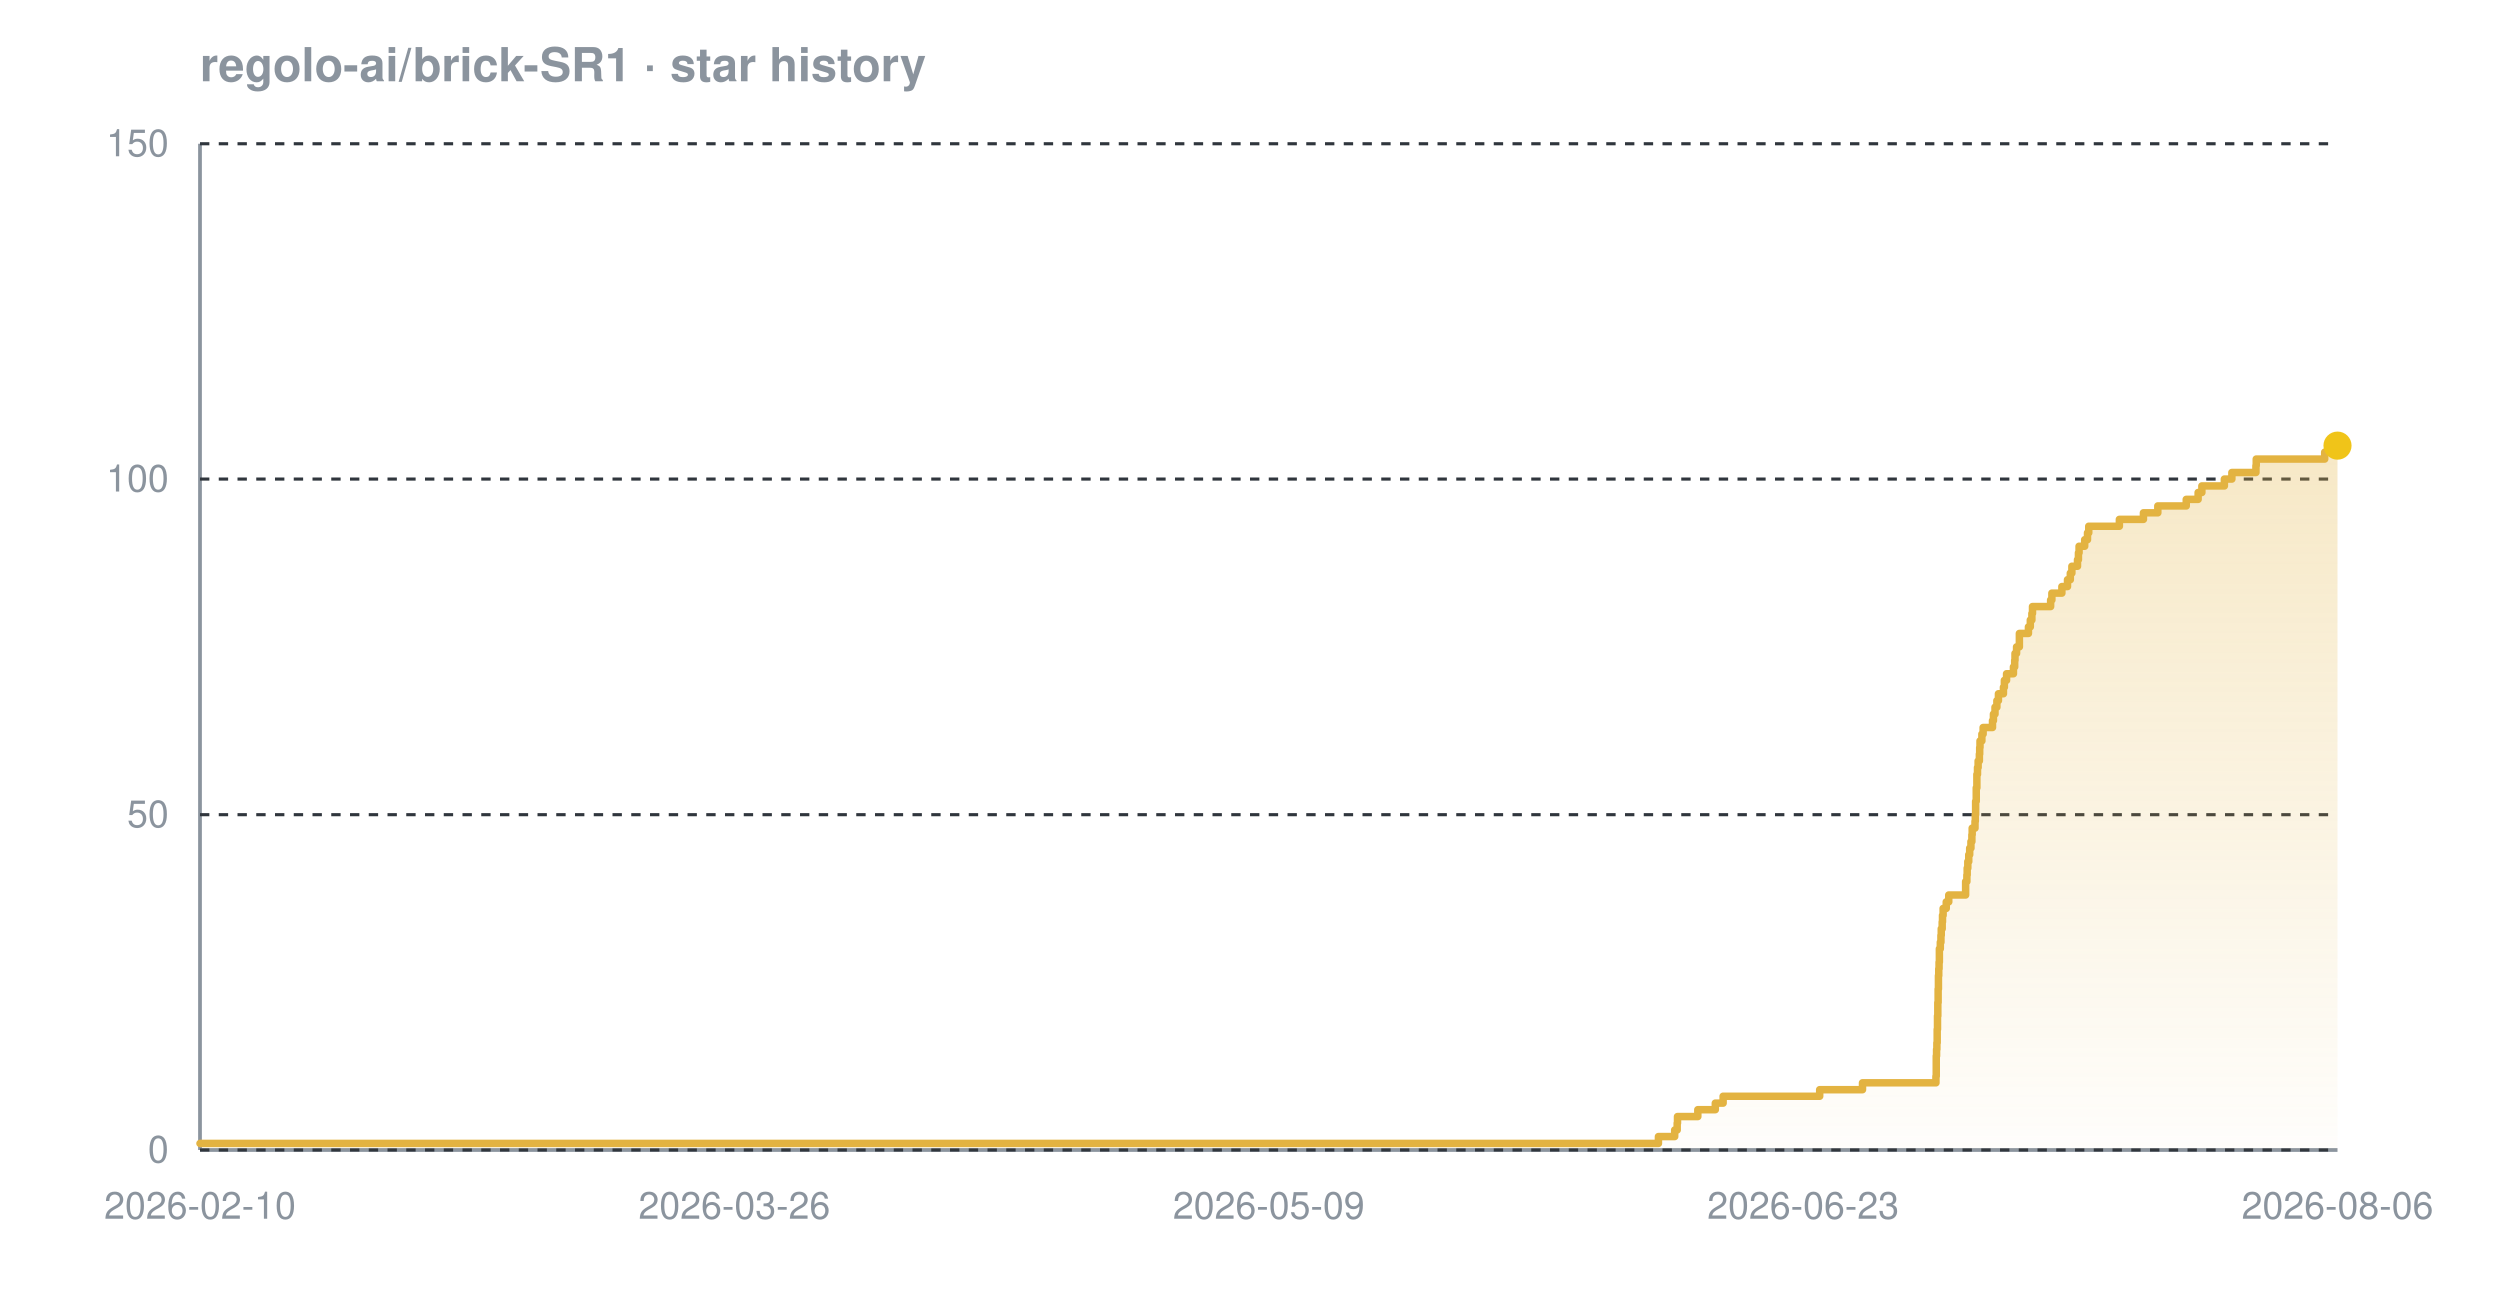
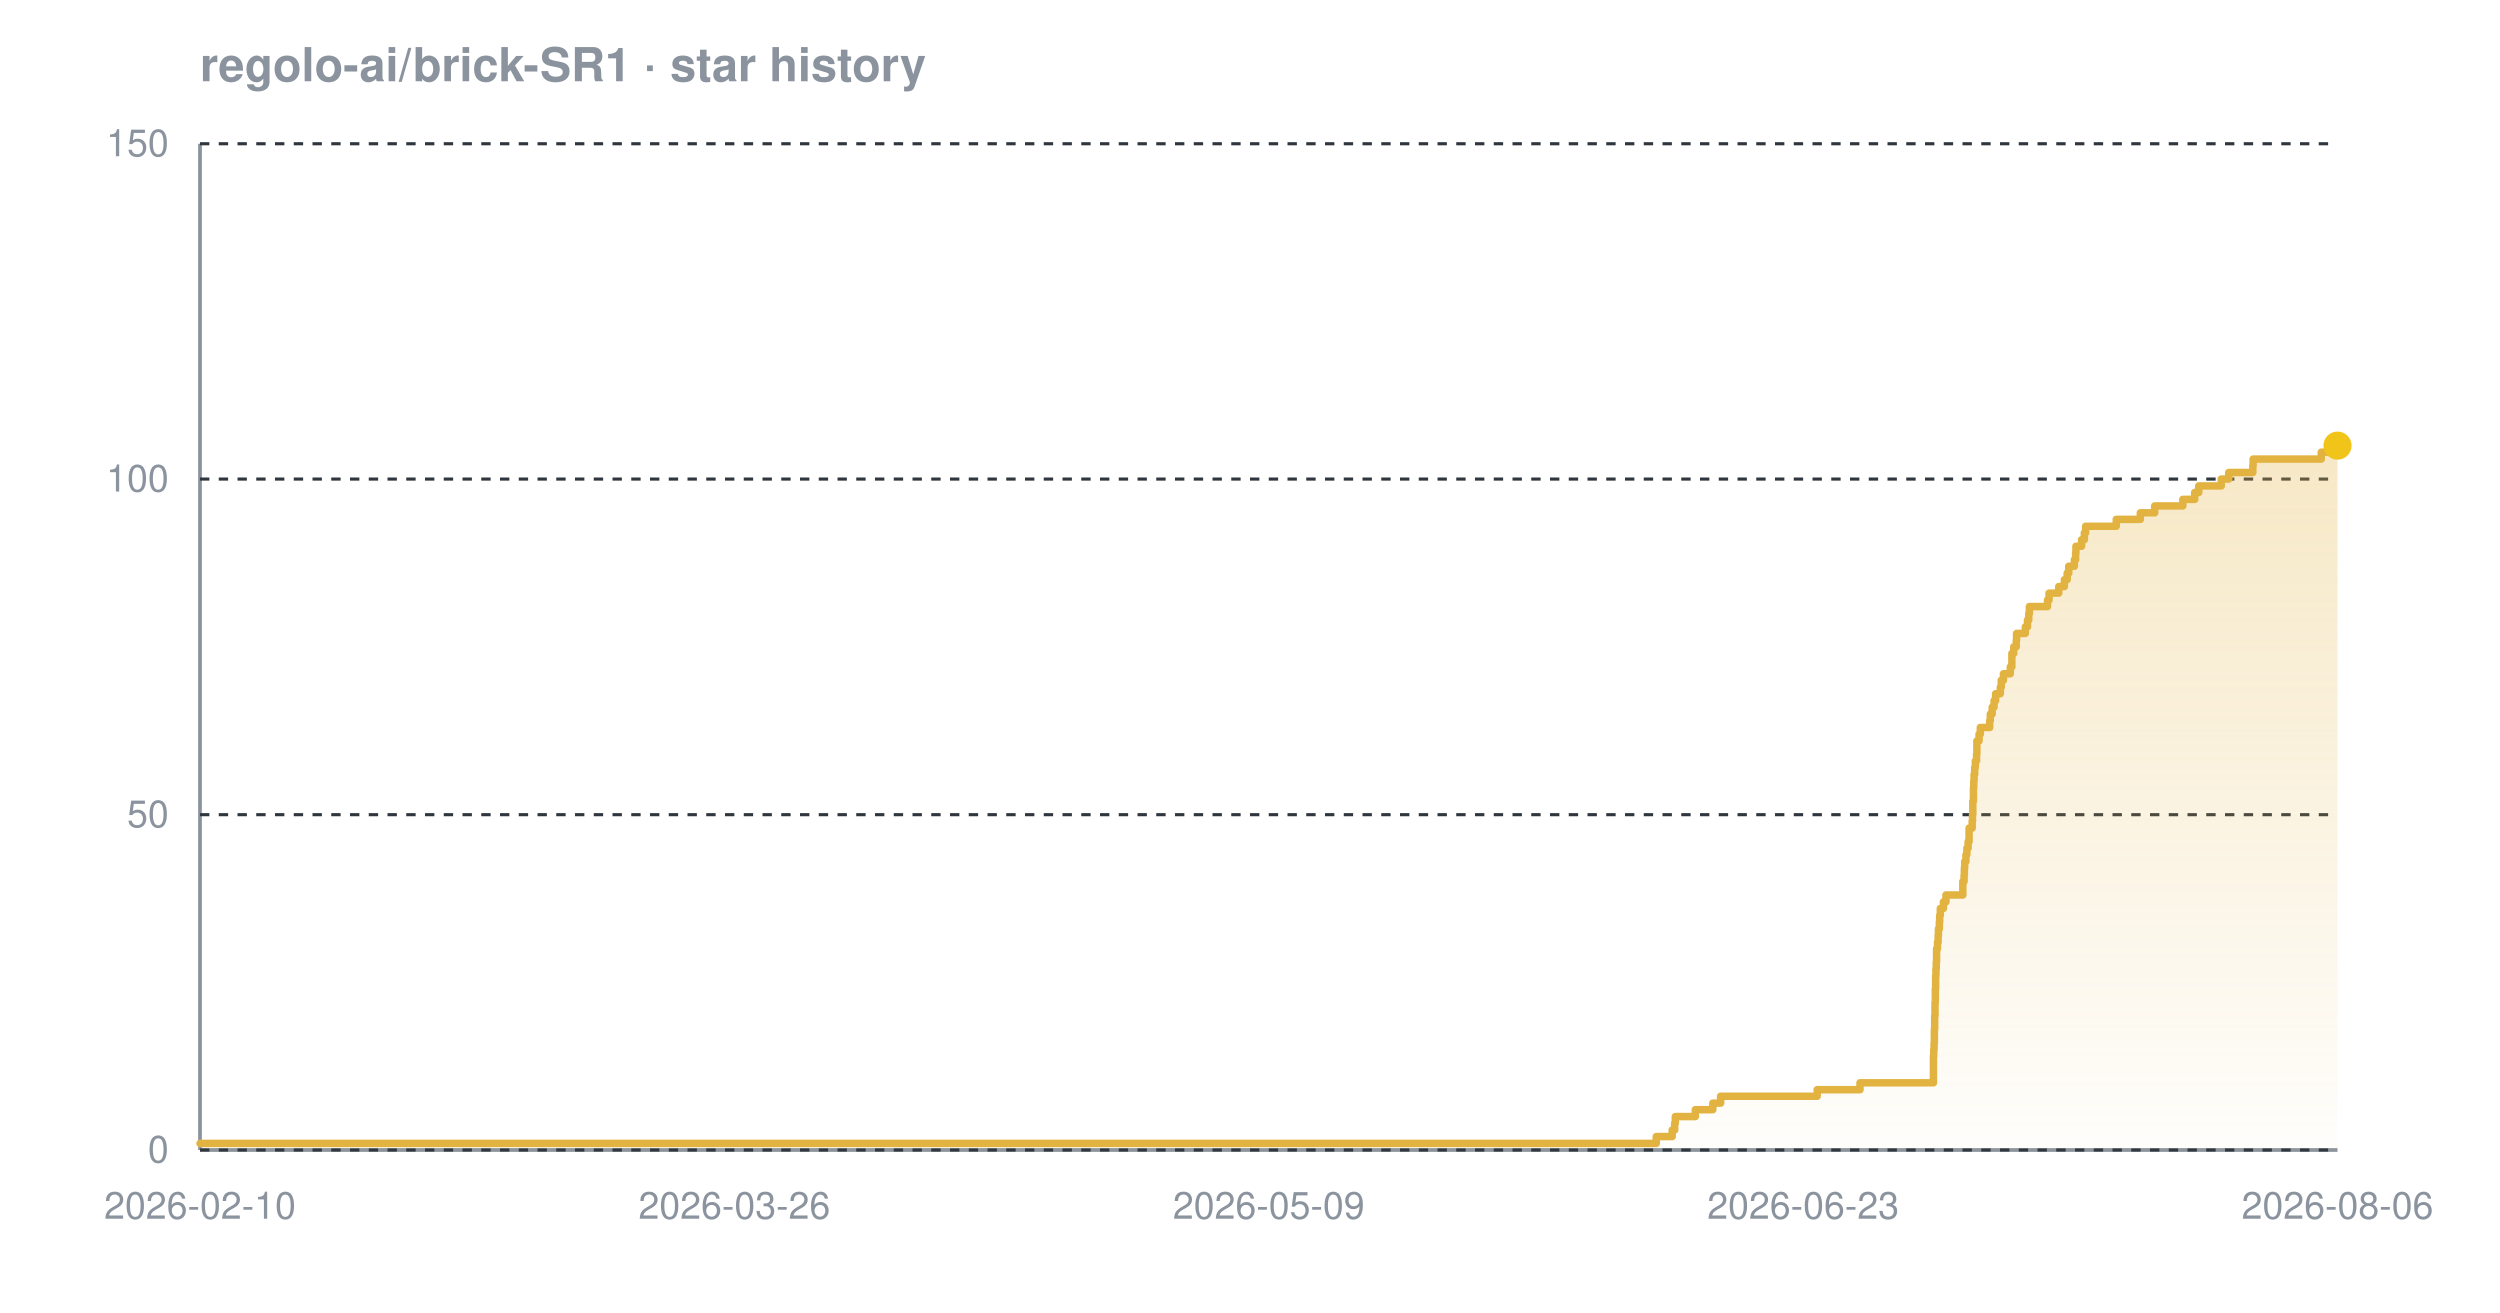
<svg xmlns="http://www.w3.org/2000/svg" width="800" height="420" viewBox="0 0 800 420" font-family="-apple-system,BlinkMacSystemFont,'Segoe UI',Helvetica,Arial,sans-serif" role="img" aria-label="Star history chart for regolo-ai/brick-SR1">
  <defs>
    <linearGradient id="grad-dark" x1="0" y1="0" x2="0" y2="1">
      <stop offset="0%" stop-color="#e3b341" stop-opacity="0.30" />
      <stop offset="100%" stop-color="#e3b341" stop-opacity="0.02" />
    </linearGradient>
  </defs>
  <text x="64" y="26" font-size="15" font-weight="600" fill="#8b949e">regolo-ai/brick-SR1 · star history</text>
  <line x1="64" y1="368" x2="748" y2="368" stroke="#8b949e" stroke-width="1.2" />
  <line x1="64" y1="46" x2="64" y2="368" stroke="#8b949e" stroke-width="1.2" />
  <line x1="64" y1="368.0" x2="748" y2="368.0" stroke="#30363d" stroke-width="1" stroke-dasharray="3 3" />
  <line x1="64" y1="260.7" x2="748" y2="260.7" stroke="#30363d" stroke-width="1" stroke-dasharray="3 3" />
  <line x1="64" y1="153.3" x2="748" y2="153.3" stroke="#30363d" stroke-width="1" stroke-dasharray="3 3" />
  <line x1="64" y1="46.0" x2="748" y2="46.0" stroke="#30363d" stroke-width="1" stroke-dasharray="3 3" />
-   <path d="M 64.0 365.9 L 530.7 365.9 L 530.7 363.7 L 535.9 363.7 L 535.9 361.6 L 536.7 361.6 L 536.7 359.4 L 536.8 359.4 L 536.8 357.3 L 543.3 357.3 L 543.3 355.1 L 548.9 355.1 L 548.9 353.0 L 551.4 353.0 L 551.4 350.8 L 582.3 350.8 L 582.3 348.7 L 596.0 348.7 L 596.0 346.5 L 619.5 346.5 L 619.5 344.4 L 619.6 344.4 L 619.6 342.2 L 619.6 342.2 L 619.6 340.1 L 619.6 340.1 L 619.6 337.9 L 619.7 337.9 L 619.7 335.8 L 619.8 335.8 L 619.8 333.7 L 619.9 333.7 L 619.9 331.5 L 619.9 331.5 L 619.9 329.4 L 620.0 329.4 L 620.0 327.2 L 620.0 327.2 L 620.0 325.1 L 620.1 325.1 L 620.1 322.9 L 620.1 322.9 L 620.1 320.8 L 620.2 320.8 L 620.2 318.6 L 620.2 318.6 L 620.2 316.5 L 620.3 316.5 L 620.3 314.3 L 620.3 314.3 L 620.3 312.2 L 620.4 312.2 L 620.4 310.0 L 620.5 310.0 L 620.5 307.9 L 620.6 307.9 L 620.6 305.7 L 620.6 305.7 L 620.6 303.6 L 620.9 303.6 L 620.9 301.5 L 621.1 301.5 L 621.1 299.3 L 621.2 299.3 L 621.2 297.2 L 621.5 297.2 L 621.5 295.0 L 621.6 295.0 L 621.6 292.9 L 621.8 292.9 L 621.8 290.7 L 622.8 290.7 L 622.8 288.6 L 623.6 288.6 L 623.6 286.4 L 629.0 286.4 L 629.0 284.3 L 629.0 284.3 L 629.0 282.1 L 629.4 282.1 L 629.4 280.0 L 629.5 280.0 L 629.5 277.8 L 629.7 277.8 L 629.7 275.7 L 630.0 275.7 L 630.0 273.5 L 630.3 273.5 L 630.3 271.4 L 630.7 271.4 L 630.7 269.3 L 631.0 269.3 L 631.0 267.1 L 631.1 267.1 L 631.1 265.0 L 632.0 265.0 L 632.0 262.8 L 632.1 262.8 L 632.1 260.7 L 632.2 260.7 L 632.2 258.5 L 632.2 258.5 L 632.2 256.4 L 632.4 256.4 L 632.4 254.2 L 632.4 254.2 L 632.4 252.1 L 632.6 252.1 L 632.6 249.9 L 632.6 249.9 L 632.6 247.8 L 632.8 247.8 L 632.8 245.6 L 633.0 245.6 L 633.0 243.5 L 633.4 243.5 L 633.4 241.3 L 633.5 241.3 L 633.5 239.2 L 633.6 239.2 L 633.6 237.1 L 634.2 237.1 L 634.2 234.9 L 634.6 234.9 L 634.6 232.8 L 637.6 232.8 L 637.6 230.6 L 637.9 230.6 L 637.9 228.5 L 638.4 228.5 L 638.4 226.3 L 639.0 226.3 L 639.0 224.2 L 639.5 224.2 L 639.5 222.0 L 641.1 222.0 L 641.1 219.9 L 641.4 219.9 L 641.4 217.7 L 642.1 217.7 L 642.1 215.6 L 644.3 215.6 L 644.3 213.4 L 644.7 213.4 L 644.7 211.3 L 644.8 211.3 L 644.8 209.1 L 645.3 209.1 L 645.3 207.0 L 646.2 207.0 L 646.2 204.9 L 646.2 204.9 L 646.2 202.7 L 649.1 202.7 L 649.1 200.6 L 649.7 200.6 L 649.7 198.4 L 650.2 198.4 L 650.2 196.3 L 650.4 196.3 L 650.4 194.1 L 656.2 194.1 L 656.2 192.0 L 656.6 192.0 L 656.6 189.8 L 659.8 189.8 L 659.8 187.7 L 661.6 187.7 L 661.6 185.5 L 662.5 185.5 L 662.5 183.4 L 663.0 183.4 L 663.0 181.2 L 664.8 181.2 L 664.8 179.1 L 665.1 179.1 L 665.1 176.9 L 665.3 176.9 L 665.3 174.8 L 667.1 174.8 L 667.1 172.7 L 668.0 172.7 L 668.0 170.5 L 668.4 170.5 L 668.4 168.4 L 678.2 168.4 L 678.2 166.2 L 685.9 166.2 L 685.9 164.1 L 690.5 164.1 L 690.5 161.9 L 699.6 161.9 L 699.6 159.8 L 703.4 159.8 L 703.4 157.6 L 704.6 157.6 L 704.6 155.5 L 711.8 155.5 L 711.8 153.3 L 714.2 153.3 L 714.2 151.2 L 721.9 151.2 L 721.9 149.0 L 722.0 149.0 L 722.0 146.9 L 743.9 146.9 L 743.9 144.7 L 747.0 144.7 L 747.0 142.6 L 748.0 142.6 L 748.0 142.6 L 748.0 368.0 L 64.0 368.0 Z" fill="url(#grad-dark)" />
-   <path d="M 64.0 365.9 L 530.7 365.9 L 530.7 363.7 L 535.9 363.7 L 535.9 361.6 L 536.7 361.6 L 536.7 359.4 L 536.8 359.4 L 536.8 357.3 L 543.3 357.3 L 543.3 355.1 L 548.9 355.1 L 548.9 353.0 L 551.4 353.0 L 551.4 350.8 L 582.3 350.8 L 582.3 348.7 L 596.0 348.7 L 596.0 346.5 L 619.5 346.5 L 619.5 344.4 L 619.6 344.4 L 619.6 342.2 L 619.6 342.2 L 619.6 340.1 L 619.6 340.1 L 619.6 337.9 L 619.7 337.9 L 619.7 335.8 L 619.8 335.8 L 619.8 333.7 L 619.9 333.7 L 619.9 331.5 L 619.9 331.5 L 619.9 329.4 L 620.0 329.4 L 620.0 327.2 L 620.0 327.2 L 620.0 325.1 L 620.1 325.1 L 620.1 322.9 L 620.1 322.9 L 620.1 320.8 L 620.2 320.8 L 620.2 318.6 L 620.2 318.6 L 620.2 316.5 L 620.3 316.5 L 620.3 314.3 L 620.3 314.3 L 620.3 312.2 L 620.4 312.2 L 620.4 310.0 L 620.5 310.0 L 620.5 307.9 L 620.6 307.9 L 620.6 305.7 L 620.6 305.7 L 620.6 303.6 L 620.9 303.6 L 620.9 301.5 L 621.1 301.5 L 621.1 299.3 L 621.2 299.3 L 621.2 297.2 L 621.5 297.2 L 621.5 295.0 L 621.6 295.0 L 621.6 292.9 L 621.8 292.9 L 621.8 290.7 L 622.8 290.7 L 622.8 288.6 L 623.6 288.6 L 623.6 286.4 L 629.0 286.4 L 629.0 284.3 L 629.0 284.3 L 629.0 282.1 L 629.4 282.1 L 629.4 280.0 L 629.5 280.0 L 629.5 277.8 L 629.7 277.8 L 629.7 275.7 L 630.0 275.7 L 630.0 273.5 L 630.3 273.5 L 630.3 271.4 L 630.7 271.4 L 630.7 269.3 L 631.0 269.3 L 631.0 267.1 L 631.1 267.1 L 631.1 265.0 L 632.0 265.0 L 632.0 262.8 L 632.1 262.8 L 632.1 260.7 L 632.2 260.7 L 632.2 258.5 L 632.2 258.5 L 632.2 256.4 L 632.4 256.4 L 632.4 254.2 L 632.4 254.2 L 632.4 252.1 L 632.6 252.1 L 632.6 249.9 L 632.6 249.9 L 632.6 247.8 L 632.8 247.8 L 632.8 245.6 L 633.0 245.6 L 633.0 243.5 L 633.4 243.5 L 633.4 241.3 L 633.5 241.3 L 633.5 239.2 L 633.6 239.2 L 633.6 237.1 L 634.2 237.1 L 634.2 234.9 L 634.6 234.9 L 634.6 232.8 L 637.6 232.8 L 637.6 230.6 L 637.9 230.6 L 637.9 228.5 L 638.4 228.5 L 638.4 226.3 L 639.0 226.3 L 639.0 224.2 L 639.5 224.2 L 639.5 222.0 L 641.1 222.0 L 641.1 219.9 L 641.4 219.9 L 641.4 217.7 L 642.1 217.7 L 642.1 215.6 L 644.3 215.6 L 644.3 213.4 L 644.7 213.4 L 644.7 211.3 L 644.8 211.3 L 644.8 209.1 L 645.3 209.1 L 645.3 207.0 L 646.2 207.0 L 646.2 204.9 L 646.2 204.9 L 646.2 202.7 L 649.1 202.7 L 649.1 200.6 L 649.7 200.6 L 649.7 198.4 L 650.2 198.4 L 650.2 196.3 L 650.4 196.3 L 650.4 194.1 L 656.2 194.1 L 656.2 192.0 L 656.6 192.0 L 656.6 189.8 L 659.8 189.8 L 659.8 187.7 L 661.6 187.7 L 661.6 185.5 L 662.5 185.5 L 662.5 183.4 L 663.0 183.4 L 663.0 181.2 L 664.8 181.2 L 664.8 179.1 L 665.1 179.1 L 665.1 176.9 L 665.3 176.9 L 665.3 174.8 L 667.1 174.8 L 667.1 172.7 L 668.0 172.7 L 668.0 170.5 L 668.4 170.5 L 668.4 168.4 L 678.2 168.4 L 678.2 166.2 L 685.9 166.2 L 685.9 164.1 L 690.5 164.1 L 690.5 161.9 L 699.6 161.9 L 699.6 159.8 L 703.4 159.8 L 703.4 157.6 L 704.6 157.6 L 704.6 155.5 L 711.8 155.5 L 711.8 153.3 L 714.2 153.3 L 714.2 151.2 L 721.9 151.2 L 721.9 149.0 L 722.0 149.0 L 722.0 146.9 L 743.9 146.9 L 743.9 144.7 L 747.0 144.7 L 747.0 142.6 L 748.0 142.6 L 748.0 142.6" fill="none" stroke="#e3b341" stroke-width="2.4" stroke-linejoin="round" stroke-linecap="round" />
+   <path d="M 64.0 365.9 L 530.0 365.9 L 530.0 363.7 L 535.1 363.7 L 535.1 361.6 L 535.9 361.6 L 535.9 359.4 L 536.1 359.4 L 536.1 357.3 L 542.5 357.3 L 542.5 355.1 L 548.1 355.1 L 548.1 353.0 L 550.6 353.0 L 550.6 350.8 L 581.5 350.8 L 581.5 348.7 L 595.2 348.7 L 595.2 346.5 L 618.7 346.5 L 618.7 344.4 L 618.7 344.4 L 618.7 342.2 L 618.7 342.2 L 618.7 340.1 L 618.7 340.1 L 618.7 337.9 L 618.8 337.9 L 618.8 335.8 L 618.9 335.8 L 618.9 333.7 L 619.0 333.7 L 619.0 331.5 L 619.0 331.5 L 619.0 329.4 L 619.1 329.4 L 619.1 327.2 L 619.1 327.2 L 619.1 325.1 L 619.2 325.1 L 619.2 322.9 L 619.2 322.9 L 619.2 320.8 L 619.3 320.8 L 619.3 318.6 L 619.3 318.6 L 619.3 316.5 L 619.4 316.5 L 619.4 314.3 L 619.4 314.3 L 619.4 312.2 L 619.5 312.2 L 619.5 310.0 L 619.6 310.0 L 619.6 307.9 L 619.7 307.9 L 619.7 305.7 L 619.7 305.7 L 619.7 303.6 L 620.0 303.6 L 620.0 301.5 L 620.2 301.5 L 620.2 299.3 L 620.3 299.3 L 620.3 297.2 L 620.6 297.2 L 620.6 295.0 L 620.7 295.0 L 620.7 292.9 L 620.9 292.9 L 620.9 290.7 L 621.9 290.7 L 621.9 288.6 L 622.7 288.6 L 622.7 286.4 L 628.1 286.4 L 628.1 284.3 L 628.1 284.3 L 628.1 282.1 L 628.5 282.1 L 628.5 280.0 L 628.6 280.0 L 628.6 277.8 L 628.7 277.8 L 628.7 275.7 L 629.1 275.7 L 629.1 273.5 L 629.4 273.5 L 629.4 271.4 L 629.8 271.4 L 629.8 269.3 L 630.1 269.3 L 630.1 267.1 L 630.1 267.1 L 630.1 265.0 L 631.1 265.0 L 631.1 262.8 L 631.2 262.8 L 631.2 260.7 L 631.3 260.7 L 631.3 258.5 L 631.3 258.5 L 631.3 256.4 L 631.5 256.4 L 631.5 254.2 L 631.5 254.2 L 631.5 252.1 L 631.6 252.1 L 631.6 249.9 L 631.7 249.9 L 631.7 247.8 L 631.9 247.8 L 631.9 245.6 L 632.1 245.6 L 632.1 243.5 L 632.5 243.5 L 632.5 241.3 L 632.6 241.3 L 632.6 239.2 L 632.6 239.2 L 632.6 237.1 L 633.3 237.1 L 633.3 234.9 L 633.7 234.9 L 633.7 232.8 L 636.7 232.8 L 636.7 230.6 L 636.9 230.6 L 636.9 228.5 L 637.5 228.5 L 637.5 226.3 L 638.1 226.3 L 638.1 224.2 L 638.6 224.2 L 638.6 222.0 L 640.1 222.0 L 640.1 219.9 L 640.4 219.9 L 640.4 217.7 L 641.1 217.7 L 641.1 215.6 L 643.3 215.6 L 643.3 213.4 L 643.8 213.4 L 643.8 211.3 L 643.8 211.3 L 643.8 209.1 L 644.4 209.1 L 644.4 207.0 L 645.2 207.0 L 645.2 204.9 L 645.3 204.9 L 645.3 202.7 L 648.1 202.7 L 648.1 200.6 L 648.8 200.6 L 648.8 198.4 L 649.2 198.4 L 649.2 196.3 L 649.4 196.3 L 649.4 194.1 L 655.2 194.1 L 655.2 192.0 L 655.7 192.0 L 655.7 189.8 L 658.8 189.8 L 658.8 187.7 L 660.6 187.7 L 660.6 185.5 L 661.5 185.5 L 661.5 183.4 L 662.0 183.4 L 662.0 181.2 L 663.8 181.2 L 663.8 179.1 L 664.2 179.1 L 664.2 176.9 L 664.3 176.9 L 664.3 174.8 L 666.1 174.8 L 666.1 172.7 L 667.0 172.7 L 667.0 170.5 L 667.4 170.5 L 667.4 168.4 L 677.2 168.4 L 677.2 166.2 L 684.9 166.2 L 684.9 164.1 L 689.5 164.1 L 689.5 161.9 L 698.5 161.9 L 698.5 159.8 L 702.3 159.8 L 702.3 157.6 L 703.6 157.6 L 703.6 155.5 L 710.8 155.5 L 710.8 153.3 L 713.2 153.3 L 713.2 151.2 L 720.9 151.2 L 720.9 149.0 L 721.0 149.0 L 721.0 146.9 L 742.8 146.9 L 742.8 144.7 L 745.9 144.7 L 745.9 142.6 L 748.0 142.6 L 748.0 142.6 L 748.0 368.0 L 64.0 368.0 Z" fill="url(#grad-dark)" />
+   <path d="M 64.0 365.9 L 530.0 365.9 L 530.0 363.7 L 535.1 363.7 L 535.1 361.6 L 535.9 361.6 L 535.9 359.4 L 536.1 359.4 L 536.1 357.3 L 542.5 357.3 L 542.5 355.1 L 548.1 355.1 L 548.1 353.0 L 550.6 353.0 L 550.6 350.8 L 581.5 350.8 L 581.5 348.7 L 595.2 348.7 L 595.2 346.5 L 618.7 346.5 L 618.7 344.4 L 618.7 344.4 L 618.7 342.2 L 618.7 342.2 L 618.7 340.1 L 618.7 340.1 L 618.7 337.9 L 618.8 337.9 L 618.8 335.8 L 618.9 335.8 L 618.9 333.7 L 619.0 333.7 L 619.0 331.5 L 619.0 331.5 L 619.0 329.4 L 619.1 329.4 L 619.1 327.2 L 619.1 327.2 L 619.1 325.1 L 619.2 325.1 L 619.2 322.9 L 619.2 322.9 L 619.2 320.8 L 619.3 320.8 L 619.3 318.6 L 619.3 318.6 L 619.3 316.5 L 619.4 316.5 L 619.4 314.3 L 619.4 314.3 L 619.4 312.2 L 619.5 312.2 L 619.5 310.0 L 619.6 310.0 L 619.6 307.9 L 619.7 307.9 L 619.7 305.7 L 619.7 305.7 L 619.7 303.6 L 620.0 303.6 L 620.0 301.5 L 620.2 301.5 L 620.2 299.3 L 620.3 299.3 L 620.3 297.2 L 620.6 297.2 L 620.6 295.0 L 620.7 295.0 L 620.7 292.9 L 620.9 292.9 L 620.9 290.7 L 621.9 290.7 L 621.9 288.6 L 622.7 288.6 L 622.7 286.4 L 628.1 286.4 L 628.1 284.3 L 628.1 284.3 L 628.1 282.1 L 628.5 282.1 L 628.5 280.0 L 628.6 280.0 L 628.6 277.8 L 628.7 277.8 L 628.7 275.7 L 629.1 275.7 L 629.1 273.5 L 629.4 273.5 L 629.4 271.4 L 629.8 271.4 L 629.8 269.3 L 630.1 269.3 L 630.1 267.1 L 630.1 267.1 L 630.1 265.0 L 631.1 265.0 L 631.1 262.8 L 631.2 262.8 L 631.2 260.7 L 631.3 260.7 L 631.3 258.5 L 631.3 258.5 L 631.3 256.4 L 631.5 256.4 L 631.5 254.2 L 631.5 254.2 L 631.5 252.1 L 631.6 252.1 L 631.6 249.9 L 631.7 249.9 L 631.7 247.8 L 631.9 247.8 L 631.9 245.6 L 632.1 245.6 L 632.1 243.5 L 632.5 243.5 L 632.5 241.3 L 632.6 241.3 L 632.6 239.2 L 632.6 239.2 L 632.6 237.1 L 633.3 237.1 L 633.3 234.9 L 633.7 234.9 L 633.7 232.8 L 636.7 232.8 L 636.7 230.6 L 636.9 230.6 L 636.9 228.5 L 637.5 228.5 L 637.5 226.3 L 638.1 226.3 L 638.1 224.2 L 638.6 224.2 L 638.6 222.0 L 640.1 222.0 L 640.1 219.9 L 640.4 219.9 L 640.4 217.7 L 641.1 217.7 L 641.1 215.6 L 643.3 215.6 L 643.3 213.4 L 643.8 213.4 L 643.8 211.3 L 643.8 211.3 L 643.8 209.1 L 644.4 209.1 L 644.4 207.0 L 645.2 207.0 L 645.2 204.9 L 645.3 204.9 L 645.3 202.7 L 648.1 202.7 L 648.1 200.6 L 648.8 200.6 L 648.8 198.4 L 649.2 198.4 L 649.2 196.3 L 649.4 196.3 L 649.4 194.1 L 655.2 194.1 L 655.2 192.0 L 655.7 192.0 L 655.7 189.8 L 658.8 189.8 L 658.8 187.7 L 660.6 187.7 L 660.6 185.5 L 661.5 185.5 L 661.5 183.4 L 662.0 183.4 L 662.0 181.2 L 663.8 181.2 L 663.8 179.1 L 664.2 179.1 L 664.2 176.9 L 664.3 176.9 L 664.3 174.8 L 666.1 174.8 L 666.1 172.7 L 667.0 172.7 L 667.0 170.5 L 667.4 170.5 L 667.4 168.4 L 677.2 168.4 L 677.2 166.2 L 684.9 166.2 L 684.9 164.1 L 689.5 164.1 L 689.5 161.9 L 698.5 161.9 L 698.5 159.8 L 702.3 159.8 L 702.3 157.6 L 703.6 157.6 L 703.6 155.5 L 710.8 155.5 L 710.8 153.3 L 713.2 153.3 L 713.2 151.2 L 720.9 151.2 L 720.9 149.0 L 721.0 149.0 L 721.0 146.9 L 742.8 146.9 L 742.8 144.7 L 745.9 144.7 L 745.9 142.6 L 748.0 142.6 L 748.0 142.6" fill="none" stroke="#e3b341" stroke-width="2.4" stroke-linejoin="round" stroke-linecap="round" />
  <circle cx="748.0" cy="142.6" r="4.5" fill="#f0c419" />
  <text x="54" y="372.0" text-anchor="end" font-size="12" fill="#8b949e">0</text>
  <text x="54" y="264.7" text-anchor="end" font-size="12" fill="#8b949e">50</text>
  <text x="54" y="157.3" text-anchor="end" font-size="12" fill="#8b949e">100</text>
  <text x="54" y="50.0" text-anchor="end" font-size="12" fill="#8b949e">150</text>
  <text x="64.0" y="390" text-anchor="middle" font-size="12" fill="#8b949e">2026-02-10</text>
  <text x="235.0" y="390" text-anchor="middle" font-size="12" fill="#8b949e">2026-03-26</text>
  <text x="406.0" y="390" text-anchor="middle" font-size="12" fill="#8b949e">2026-05-09</text>
  <text x="577.0" y="390" text-anchor="middle" font-size="12" fill="#8b949e">2026-06-23</text>
  <text x="748.0" y="390" text-anchor="middle" font-size="12" fill="#8b949e">2026-08-06</text>
</svg>
